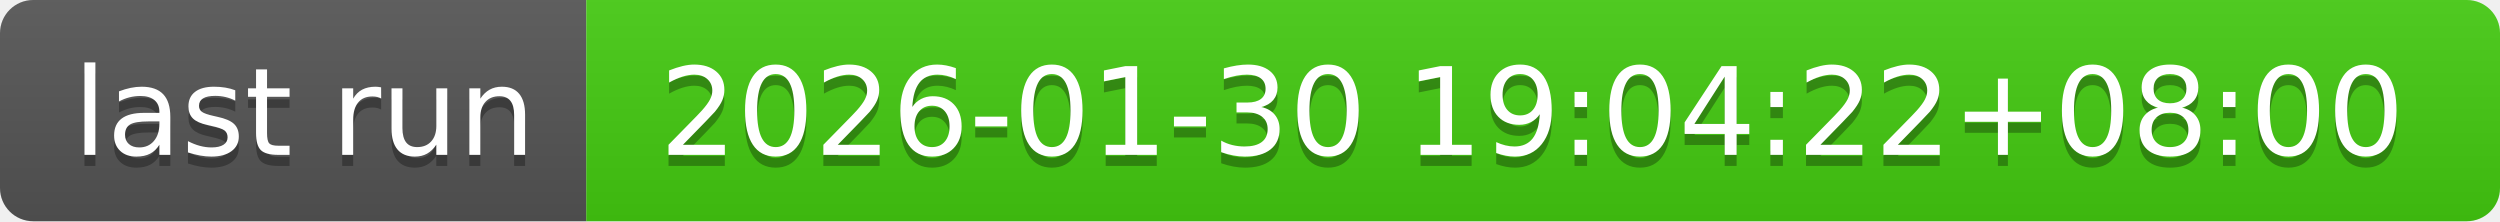
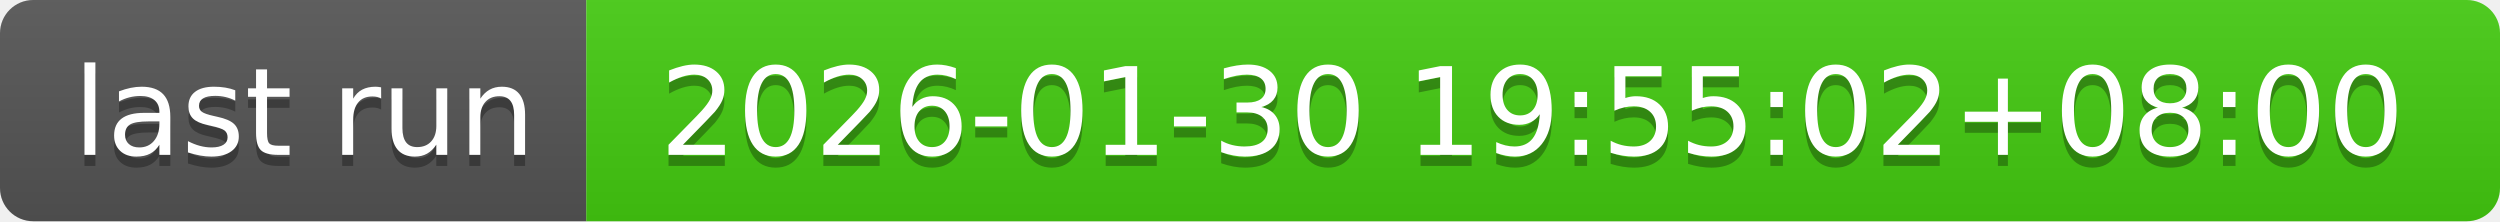
- <svg xmlns="http://www.w3.org/2000/svg" width="226" height="20" role="img" aria-label="last run: 2026-01-30 19:04:22+08:00">
+ <svg xmlns="http://www.w3.org/2000/svg" width="226" height="20" role="img" aria-label="last run: 2026-01-30 19:55:02+08:00">
  <linearGradient id="s" x2="0" y2="100%">
    <stop offset="0" stop-color="#bbb" stop-opacity=".1" />
    <stop offset="1" stop-opacity=".1" />
  </linearGradient>
  <clipPath id="r">
    <rect width="226" height="20" rx="3" fill="#fff" />
  </clipPath>
  <g clip-path="url(#r)">
    <rect width="53" height="20" fill="#555" />
    <rect x="53" width="173" height="20" fill="#4c1" />
    <rect width="226" height="20" fill="url(#s)" />
  </g>
  <g fill="#fff" text-anchor="middle" font-family="Verdana,Geneva,DejaVu Sans,sans-serif" text-rendering="geometricPrecision" font-size="110">
    <text aria-hidden="true" x="275" y="150" fill="#010101" fill-opacity=".3" transform="scale(.1)" textLength="430">last run</text>
    <text x="275" y="140" transform="scale(.1)" fill="#fff" textLength="430">last run</text>
-     <text aria-hidden="true" x="1385" y="150" fill="#010101" fill-opacity=".3" transform="scale(.1)" textLength="1630">2026-01-30 19:04:22+08:00</text>
-     <text x="1385" y="140" transform="scale(.1)" fill="#fff" textLength="1630">2026-01-30 19:04:22+08:00</text>
+     <text aria-hidden="true" x="1385" y="150" fill="#010101" fill-opacity=".3" transform="scale(.1)" textLength="1630">2026-01-30 19:55:02+08:00</text>
+     <text x="1385" y="140" transform="scale(.1)" fill="#fff" textLength="1630">2026-01-30 19:55:02+08:00</text>
  </g>
</svg>
